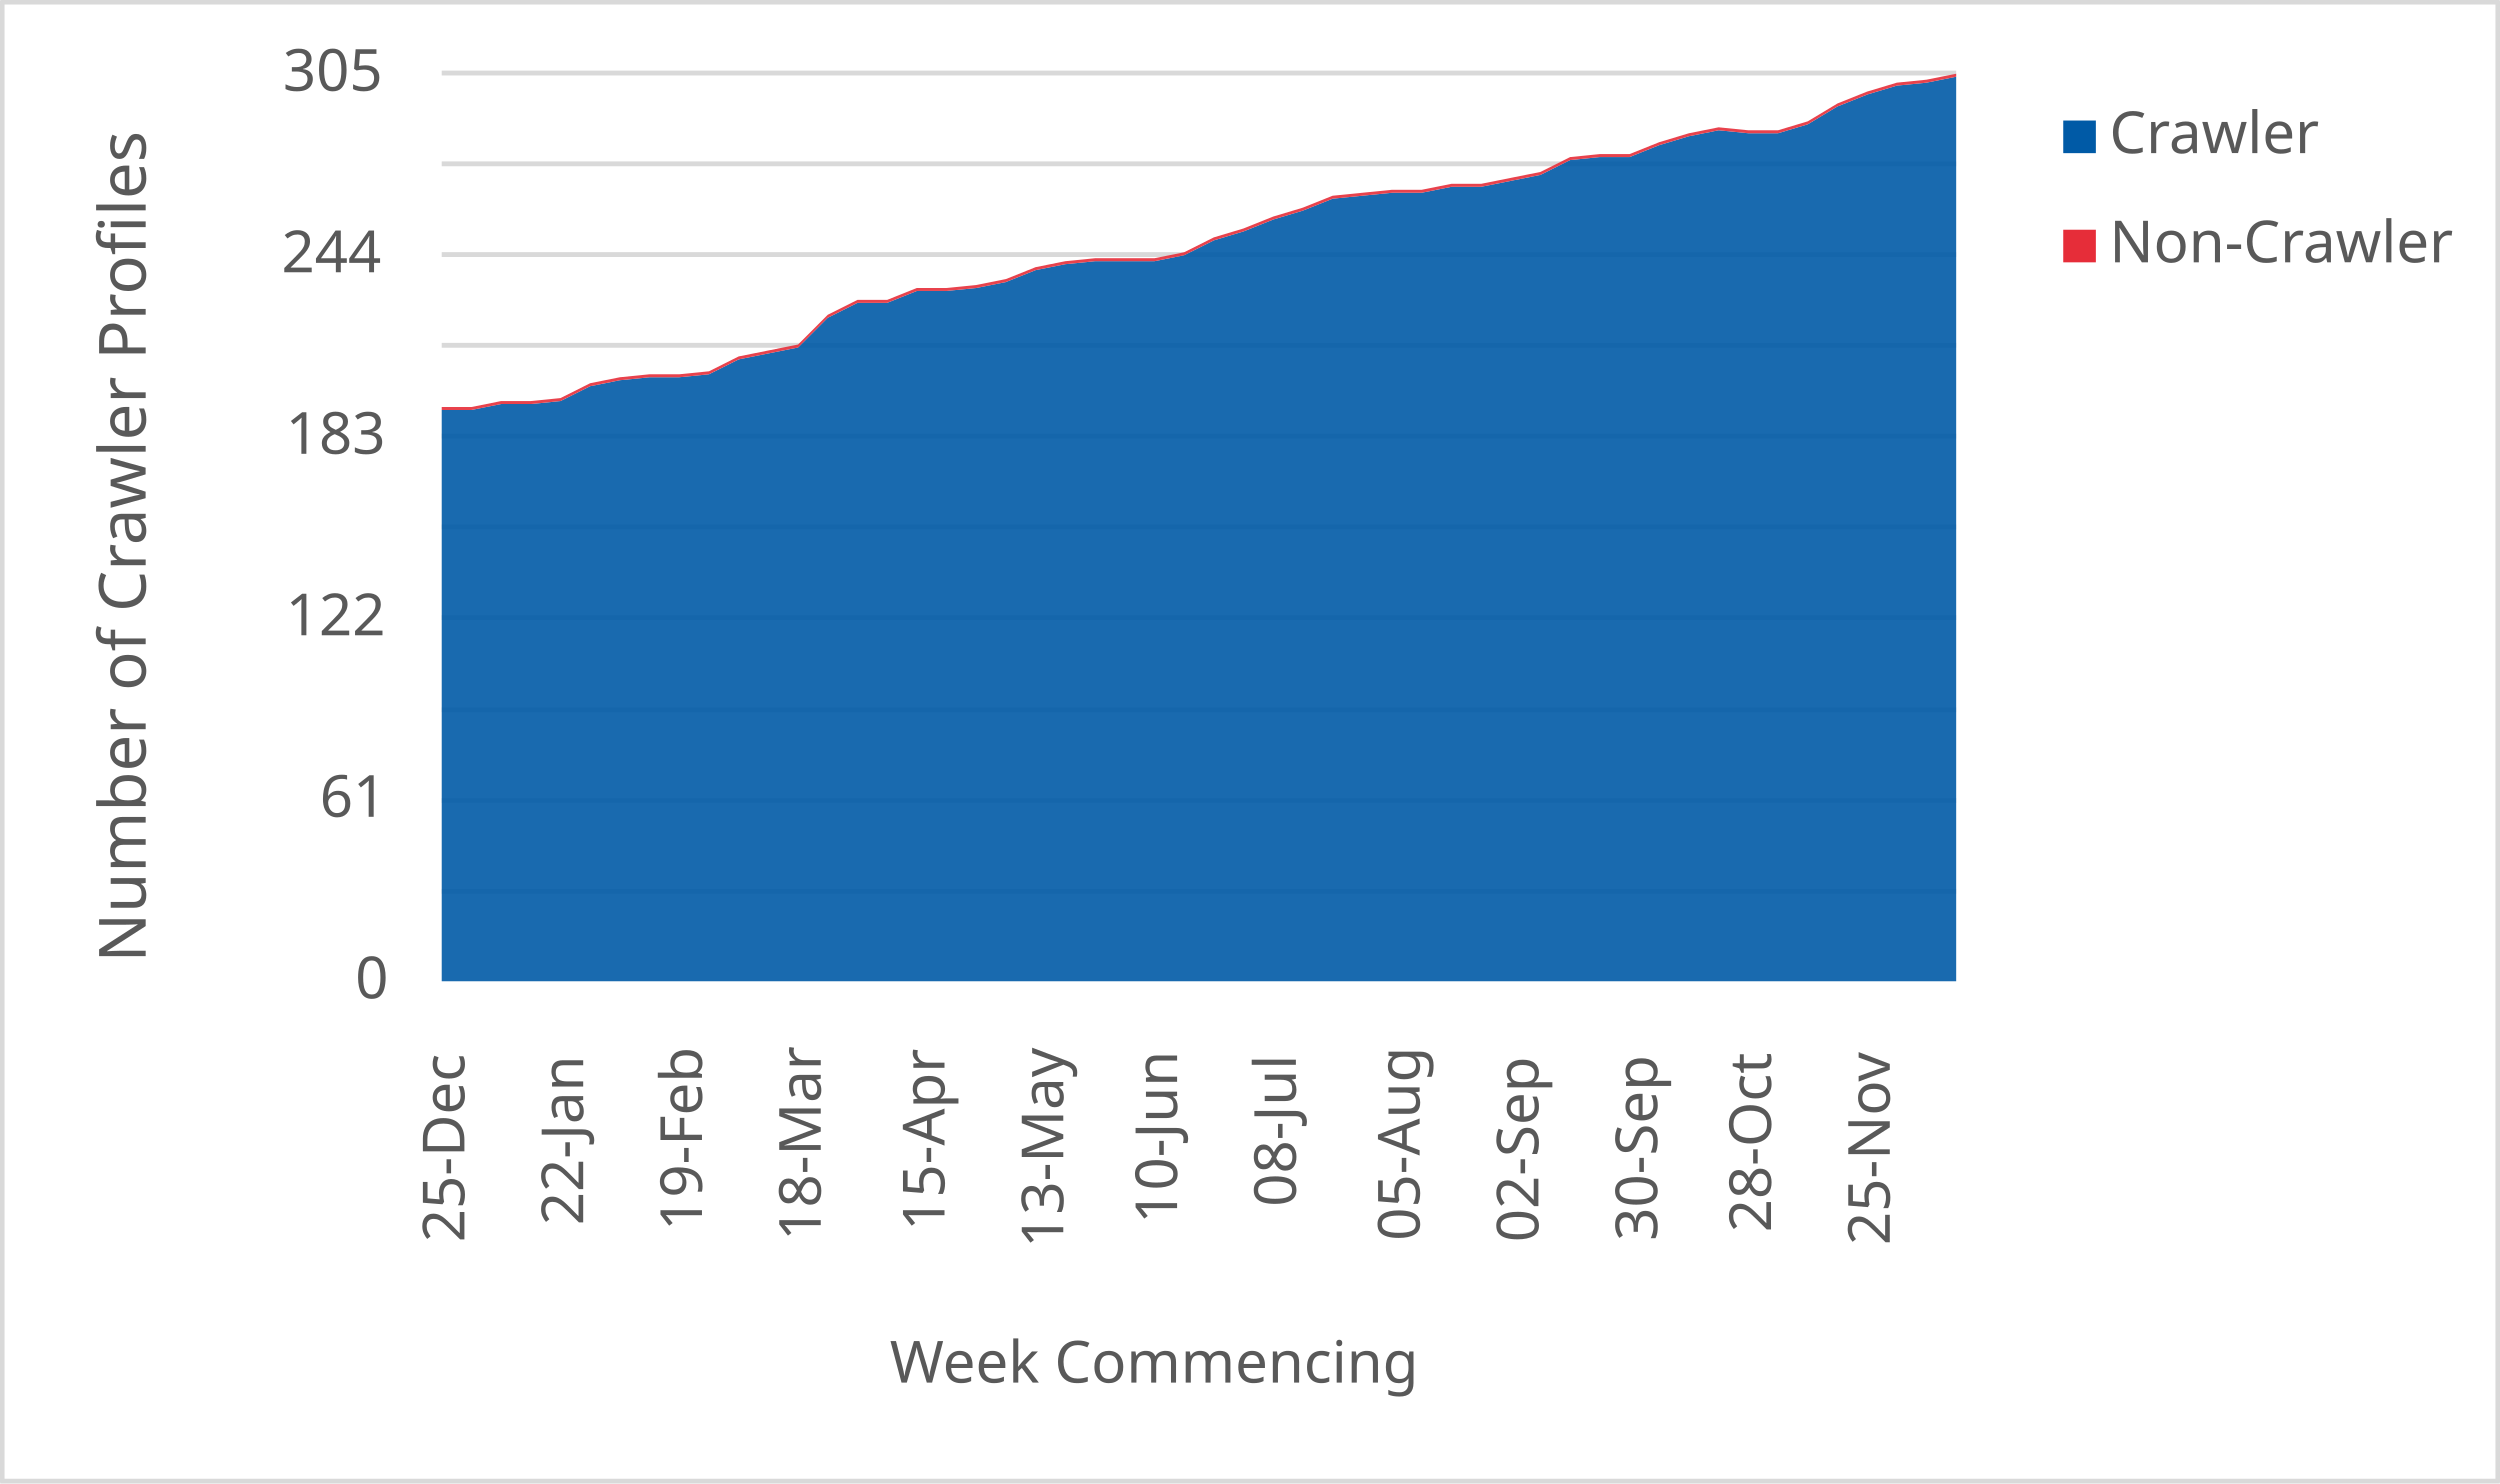
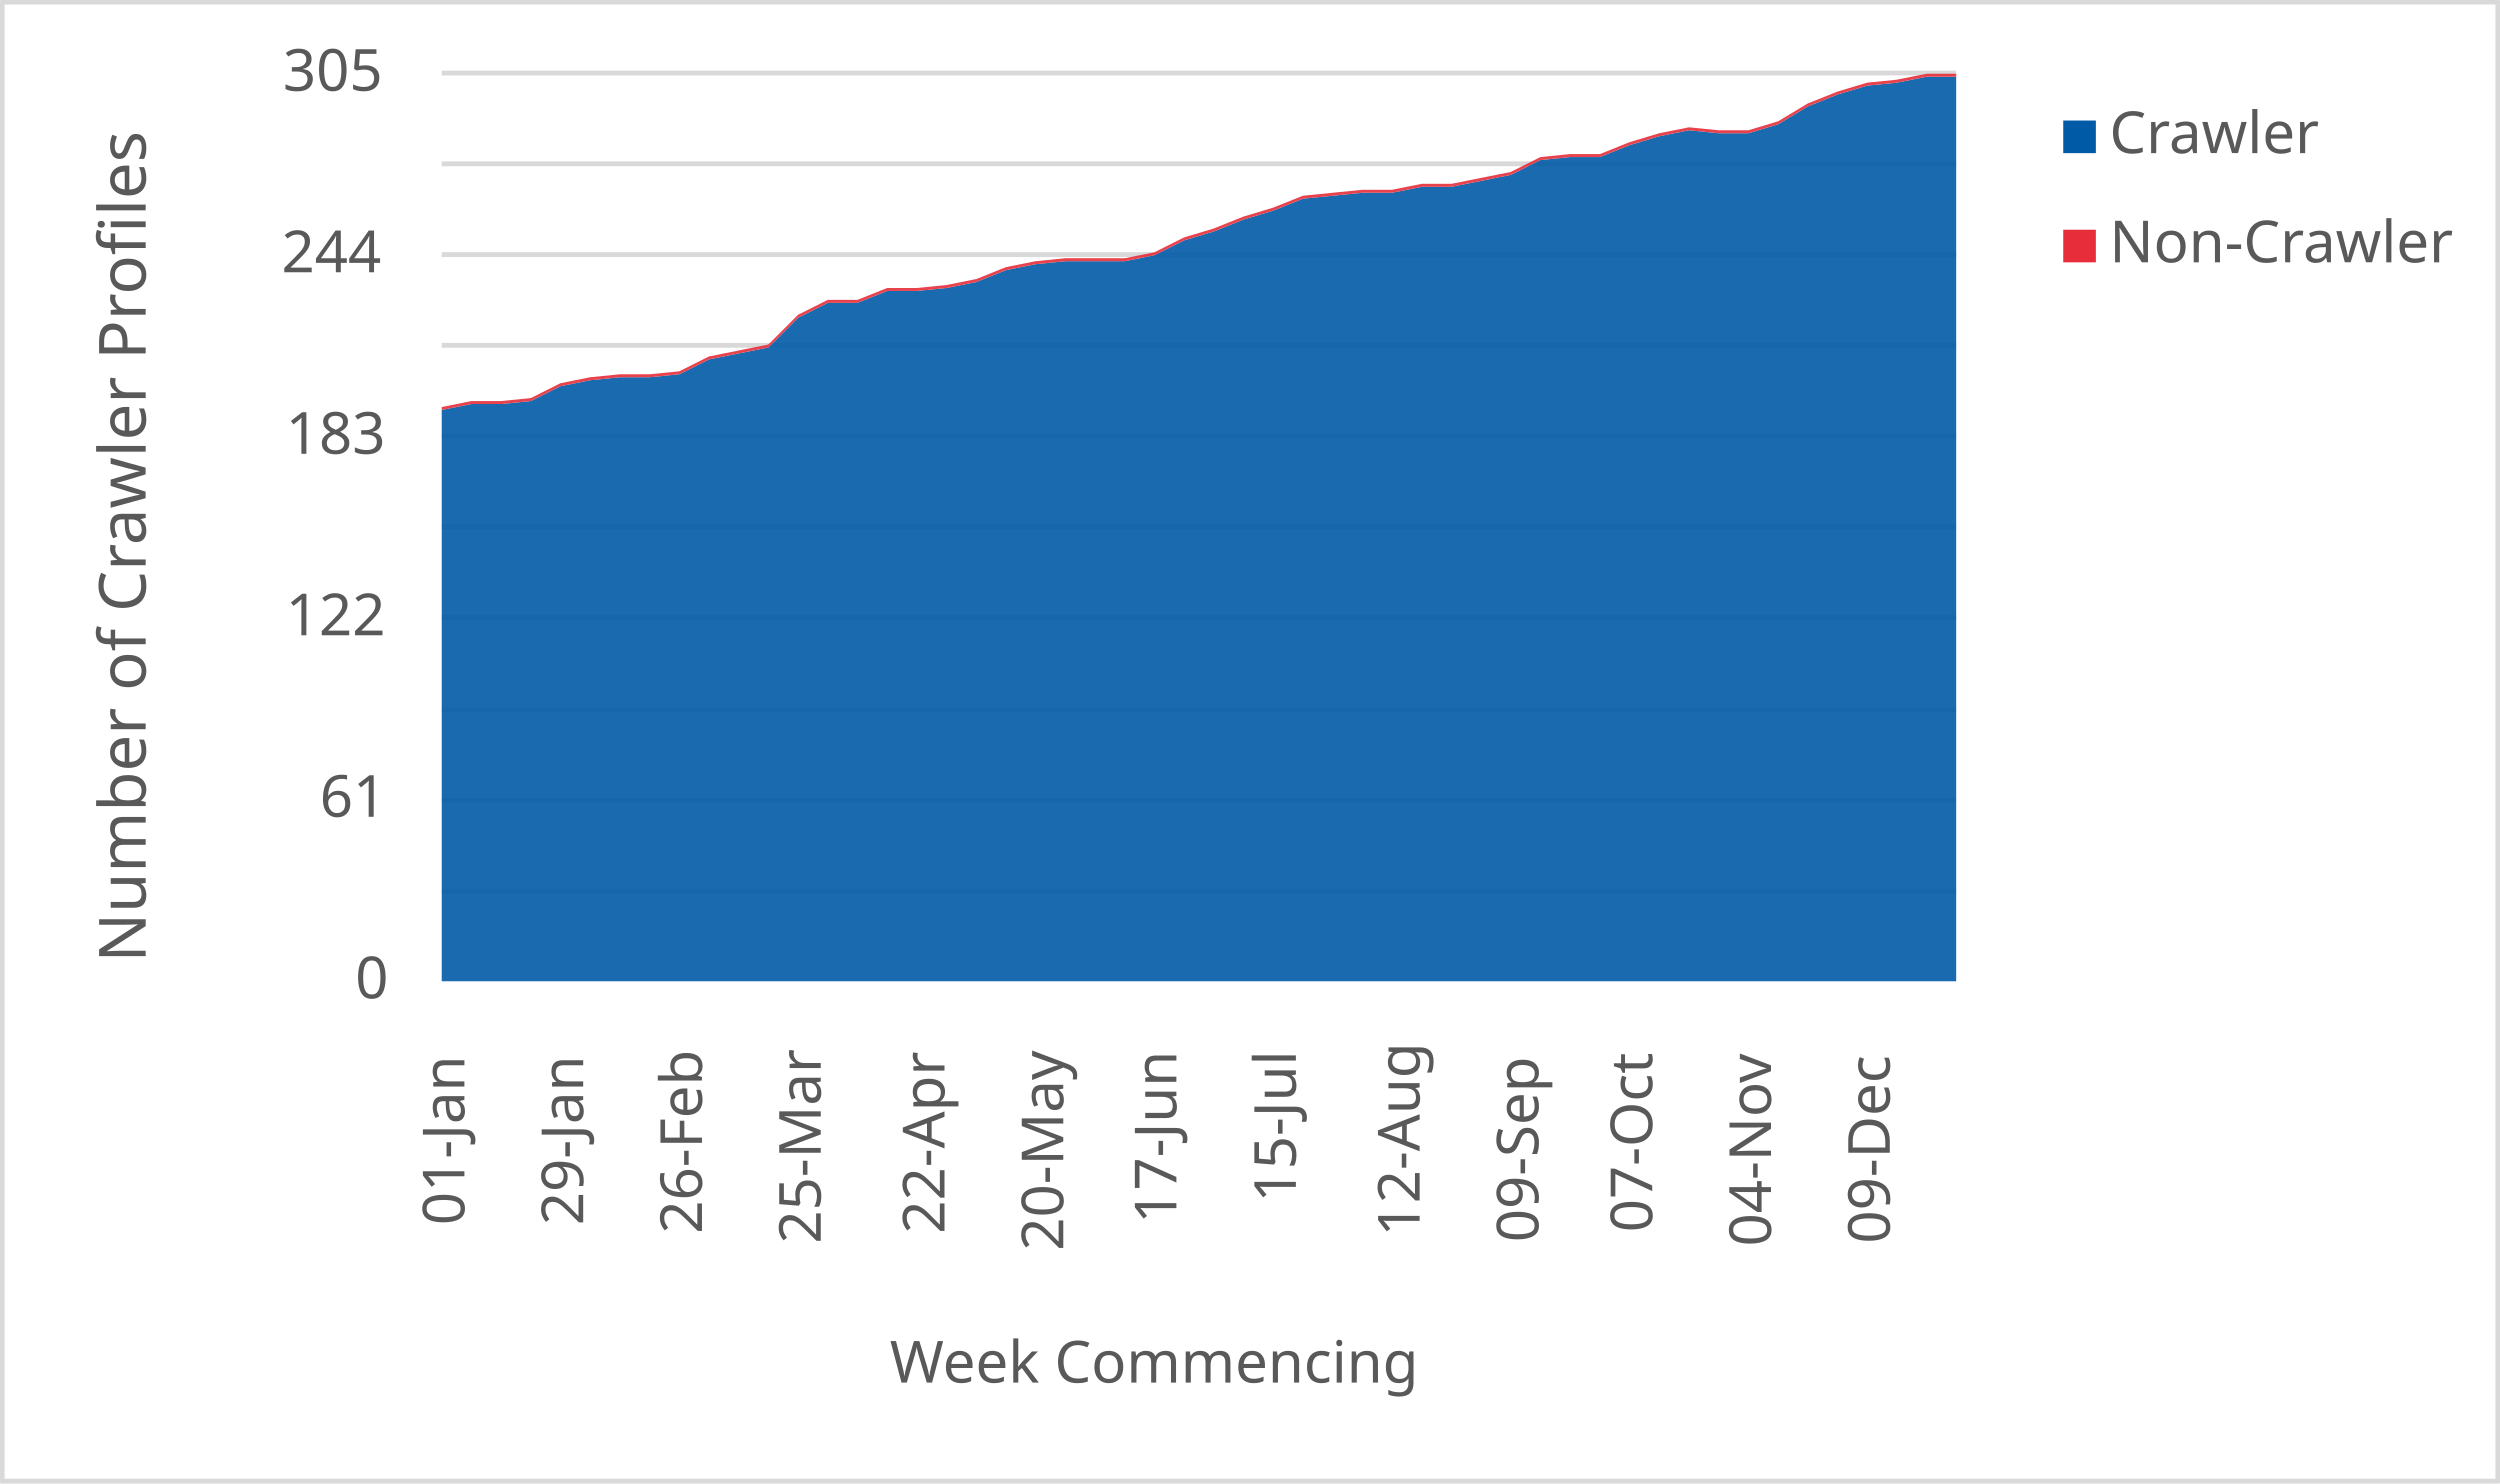
<svg xmlns="http://www.w3.org/2000/svg" width="1763" height="1046" xml:space="preserve" overflow="hidden">
  <defs>
    <clipPath id="clip0">
      <rect x="2917" y="346" width="1763" height="1046" />
    </clipPath>
  </defs>
  <g clip-path="url(#clip0)" transform="translate(-2917 -346)">
    <rect x="2918" y="347" width="1760" height="1043" fill="#FFFFFF" />
    <g>
      <path d="    M3228.5 974.532 4296.5 974.532    M3228.5 910.53 4296.5 910.53    M3228.5 846.528 4296.5 846.528    M3228.5 781.526 4296.5 781.526    M3228.5 717.524 4296.5 717.524    M3228.5 653.522 4296.5 653.522    M3228.5 589.52 4296.5 589.52    M3228.5 525.517 4296.5 525.517    M3228.5 461.515 4296.5 461.515    M3228.5 397.5 4296.5 397.5" stroke="#D9D9D9" stroke-width="3.438" stroke-linejoin="round" stroke-miterlimit="10" fill="none" />
    </g>
    <g>
      <path d="M 1038.5 4296.5 1038.5" stroke="#D9D9D9" stroke-width="3.438" stroke-linejoin="round" stroke-miterlimit="10" fill="none" fill-rule="evenodd" />
    </g>
    <g>
-       <text fill="#595959" font-family="Verdana,sans-serif" font-weight="400" font-size="41" transform="matrix(6.12323e-17 -1 1 6.12323e-17 3244.5 1222)">25-Dec</text>
+       <text fill="#595959" font-family="Verdana,sans-serif" font-weight="400" font-size="41" transform="matrix(6.12323e-17 -1 1 6.12323e-17 3244.5 1210)">01-Jan</text>
    </g>
    <g>
-       <text fill="#595959" font-family="Verdana,sans-serif" font-weight="400" font-size="41" transform="matrix(6.12323e-17 -1 1 6.12323e-17 3328.265 1210)">22-Jan</text>
+       <text fill="#595959" font-family="Verdana,sans-serif" font-weight="400" font-size="41" transform="matrix(6.12323e-17 -1 1 6.12323e-17 3328.265 1210)">29-Jan</text>
    </g>
    <g>
-       <text fill="#595959" font-family="Verdana,sans-serif" font-weight="400" font-size="41" transform="matrix(6.12323e-17 -1 1 6.12323e-17 3412.029 1214)">19-Feb</text>
+       <text fill="#595959" font-family="Verdana,sans-serif" font-weight="400" font-size="41" transform="matrix(6.12323e-17 -1 1 6.12323e-17 3412.029 1216)">26-Feb</text>
    </g>
    <g>
-       <text fill="#595959" font-family="Verdana,sans-serif" font-weight="400" font-size="41" transform="matrix(6.12323e-17 -1 1 6.12323e-17 3495.794 1221)">18-Mar</text>
+       <text fill="#595959" font-family="Verdana,sans-serif" font-weight="400" font-size="41" transform="matrix(6.12323e-17 -1 1 6.12323e-17 3495.794 1223)">25-Mar</text>
    </g>
    <g>
-       <text fill="#595959" font-family="Verdana,sans-serif" font-weight="400" font-size="41" transform="matrix(6.12323e-17 -1 1 6.12323e-17 3583.059 1214)">15-Apr</text>
+       <text fill="#595959" font-family="Verdana,sans-serif" font-weight="400" font-size="41" transform="matrix(6.12323e-17 -1 1 6.12323e-17 3583.059 1216)">22-Apr</text>
    </g>
    <g>
-       <text fill="#595959" font-family="Verdana,sans-serif" font-weight="400" font-size="41" transform="matrix(6.12323e-17 -1 1 6.12323e-17 3666.824 1226)">13-May</text>
+       <text fill="#595959" font-family="Verdana,sans-serif" font-weight="400" font-size="41" transform="matrix(6.12323e-17 -1 1 6.12323e-17 3666.824 1228)">20-May</text>
    </g>
    <g>
-       <text fill="#595959" font-family="Verdana,sans-serif" font-weight="400" font-size="41" transform="matrix(6.12323e-17 -1 1 6.12323e-17 3747.088 1209)">10-Jun</text>
+       <text fill="#595959" font-family="Verdana,sans-serif" font-weight="400" font-size="41" transform="matrix(6.12323e-17 -1 1 6.12323e-17 3746.588 1209)">17-Jun</text>
    </g>
    <g>
-       <text fill="#595959" font-family="Verdana,sans-serif" font-weight="400" font-size="41" transform="matrix(6.12323e-17 -1 1 6.12323e-17 3830.853 1197)">08-Jul</text>
+       <text fill="#595959" font-family="Verdana,sans-serif" font-weight="400" font-size="41" transform="matrix(6.12323e-17 -1 1 6.12323e-17 3830.853 1194)">15-Jul</text>
    </g>
    <g>
-       <text fill="#595959" font-family="Verdana,sans-serif" font-weight="400" font-size="41" transform="matrix(6.12323e-17 -1 1 6.12323e-17 3918.118 1221)">05-Aug</text>
+       <text fill="#595959" font-family="Verdana,sans-serif" font-weight="400" font-size="41" transform="matrix(6.12323e-17 -1 1 6.12323e-17 3918.118 1218)">12-Aug</text>
    </g>
    <g>
-       <text fill="#595959" font-family="Verdana,sans-serif" font-weight="400" font-size="41" transform="matrix(6.12323e-17 -1 1 6.12323e-17 4001.882 1222)">02-Sep</text>
+       <text fill="#595959" font-family="Verdana,sans-serif" font-weight="400" font-size="41" transform="matrix(6.12323e-17 -1 1 6.12323e-17 4001.882 1222)">09-Sep</text>
    </g>
    <g>
-       <text fill="#595959" font-family="Verdana,sans-serif" font-weight="400" font-size="41" transform="matrix(6.12323e-17 -1 1 6.12323e-17 4085.647 1221)">30-Sep</text>
+       <text fill="#595959" font-family="Verdana,sans-serif" font-weight="400" font-size="41" transform="matrix(6.12323e-17 -1 1 6.12323e-17 4082.147 1215)">07-Oct</text>
    </g>
    <g>
-       <text fill="#595959" font-family="Verdana,sans-serif" font-weight="400" font-size="41" transform="matrix(6.12323e-17 -1 1 6.12323e-17 4165.912 1215)">28-Oct</text>
+       <text fill="#595959" font-family="Verdana,sans-serif" font-weight="400" font-size="41" transform="matrix(6.12323e-17 -1 1 6.12323e-17 4165.912 1225)">04-Nov</text>
    </g>
    <g>
-       <text fill="#595959" font-family="Verdana,sans-serif" font-weight="400" font-size="41" transform="matrix(6.12323e-17 -1 1 6.12323e-17 4249.676 1224)">25-Nov</text>
+       <text fill="#595959" font-family="Verdana,sans-serif" font-weight="400" font-size="41" transform="matrix(6.12323e-17 -1 1 6.12323e-17 4249.676 1223)">09-Dec</text>
    </g>
    <g>
      <text fill="#595959" font-family="Verdana,sans-serif" font-weight="400" font-size="41" transform="matrix(1 0 0 1 3167.5 1050)">0</text>
    </g>
    <g>
      <text fill="#595959" font-family="Verdana,sans-serif" font-weight="400" font-size="41" transform="matrix(1 0 0 1 3142.5 922)">61</text>
    </g>
    <g>
      <text fill="#595959" font-family="Verdana,sans-serif" font-weight="400" font-size="41" transform="matrix(1 0 0 1 3118.5 794)">122</text>
    </g>
    <g>
      <text fill="#595959" font-family="Verdana,sans-serif" font-weight="400" font-size="41" transform="matrix(1 0 0 1 3118.5 666)">183</text>
    </g>
    <g>
      <text fill="#595959" font-family="Verdana,sans-serif" font-weight="400" font-size="41" transform="matrix(1 0 0 1 3115.5 538)">244</text>
    </g>
    <g>
      <text fill="#595959" font-family="Verdana,sans-serif" font-weight="400" font-size="41" transform="matrix(1 0 0 1 3116.5 410)">305</text>
    </g>
    <g>
      <text fill="#595959" font-family="Verdana,sans-serif" font-weight="400" font-size="41" transform="matrix(1 0 0 1 3544.5 1321)">Week Commencing</text>
    </g>
    <g>
      <text fill="#595959" font-family="Verdana,sans-serif" font-weight="400" font-size="46" transform="matrix(6.12323e-17 -1 1 6.12323e-17 3019.73 1024.75)">Number of Crawler Profiles</text>
    </g>
    <rect x="2918.5" y="347.5" width="1760" height="1043" stroke="#D9D9D9" stroke-width="3.438" stroke-linejoin="round" stroke-miterlimit="10" fill="none" />
    <g>
-       <path d="M3228.5 1038 3249.441 1038 3270.382 1038 3291.324 1038 3312.265 1038 3333.206 1038 3354.147 1038 3375.088 1038 3396.029 1038 3416.971 1038 3437.912 1038 3458.853 1038 3479.794 1038 3500.735 1038 3521.676 1038 3542.618 1038 3563.559 1038 3584.5 1038 3605.441 1038 3626.382 1038 3647.324 1038 3668.265 1038 3689.206 1038 3710.147 1038 3731.088 1038 3752.029 1038 3772.971 1038 3793.912 1038 3814.853 1038 3835.794 1038 3856.735 1038 3877.676 1038 3898.618 1038 3919.559 1038 3940.5 1038 3961.441 1038 3982.382 1038 4003.324 1038 4024.265 1038 4045.206 1038 4066.147 1038 4087.088 1038 4108.029 1038 4128.971 1038 4149.912 1038 4170.853 1038 4191.794 1038 4212.735 1038 4233.676 1038 4254.618 1038 4275.559 1038 4296.5 1038 4296.5 400.098 4275.559 404.295 4254.618 406.393 4233.676 412.689 4212.735 421.082 4191.794 433.672 4170.853 439.967 4149.912 439.967 4128.971 437.869 4108.029 442.066 4087.088 448.361 4066.147 456.754 4045.206 456.754 4024.265 458.852 4003.324 469.344 3982.382 473.541 3961.441 477.738 3940.5 477.738 3919.559 481.934 3898.618 481.934 3877.676 484.033 3856.735 486.131 3835.794 494.525 3814.853 500.82 3793.912 509.213 3772.971 515.508 3752.029 526 3731.088 530.197 3710.147 530.197 3689.206 530.197 3668.265 532.295 3647.324 536.492 3626.382 544.885 3605.441 549.082 3584.5 551.18 3563.559 551.18 3542.618 559.574 3521.676 559.574 3500.735 570.066 3479.794 591.049 3458.853 595.246 3437.912 599.443 3416.971 609.934 3396.029 612.033 3375.088 612.033 3354.147 614.131 3333.206 618.328 3312.265 628.82 3291.324 630.918 3270.382 630.918 3249.441 635.115 3228.5 635.115 3228.5 1038Z" fill="#005aa6" opacity="0.9" />
+       <path d="M3228.5 1038 3249.441 1038 3270.382 1038 3291.324 1038 3312.265 1038 3333.206 1038 3354.147 1038 3375.088 1038 3396.029 1038 3416.971 1038 3437.912 1038 3458.853 1038 3479.794 1038 3500.735 1038 3521.676 1038 3542.618 1038 3563.559 1038 3584.5 1038 3605.441 1038 3626.382 1038 3647.324 1038 3668.265 1038 3689.206 1038 3710.147 1038 3731.088 1038 3752.029 1038 3772.971 1038 3793.912 1038 3814.853 1038 3835.794 1038 3856.735 1038 3877.676 1038 3898.618 1038 3919.559 1038 3940.5 1038 3961.441 1038 3982.382 1038 4003.324 1038 4024.265 1038 4045.206 1038 4066.147 1038 4087.088 1038 4108.029 1038 4128.971 1038 4149.912 1038 4170.853 1038 4191.794 1038 4212.735 1038 4233.676 1038 4254.618 1038 4275.559 1038 4296.5 1038 4296.5 400.098 4275.559 400.098 4254.618 404.295 4233.676 406.393 4212.735 412.689 4191.794 421.082 4170.853 433.672 4149.912 439.967 4128.971 439.967 4108.029 437.869 4087.088 442.066 4066.147 448.361 4045.206 456.754 4024.265 456.754 4003.324 458.852 3982.382 469.344 3961.441 473.541 3940.5 477.738 3919.559 477.738 3898.618 481.934 3877.676 481.934 3856.735 484.033 3835.794 486.131 3814.853 494.525 3793.912 500.82 3772.971 509.213 3752.029 515.508 3731.088 526 3710.147 530.197 3689.206 530.197 3668.265 530.197 3647.324 532.295 3626.382 536.492 3605.441 544.885 3584.5 549.082 3563.559 551.18 3542.618 551.18 3521.676 559.574 3500.735 559.574 3479.794 570.066 3458.853 591.049 3437.912 595.246 3416.971 599.443 3396.029 609.934 3375.088 612.033 3354.147 612.033 3333.206 614.131 3312.265 618.328 3291.324 628.82 3270.382 630.918 3249.441 630.918 3228.5 635.115 3228.5 1038Z" fill="#005aa6" opacity="0.9" />
    </g>
    <g>
-       <path d="M3228.5 635.115 3249.441 635.115 3270.382 630.918 3291.324 630.918 3312.265 628.82 3333.206 618.328 3354.147 614.131 3375.088 612.033 3396.029 612.033 3416.971 609.934 3437.912 599.443 3458.853 595.246 3479.794 591.049 3500.735 570.066 3521.676 559.574 3542.618 559.574 3563.559 551.18 3584.5 551.18 3605.441 549.082 3626.382 544.885 3647.324 536.492 3668.265 532.295 3689.206 530.197 3710.147 530.197 3731.088 530.197 3752.029 526 3772.971 515.508 3793.912 509.213 3814.853 500.82 3835.794 494.525 3856.735 486.131 3877.676 484.033 3898.618 481.934 3919.559 481.934 3940.5 477.738 3961.441 477.738 3982.382 473.541 4003.324 469.344 4024.265 458.852 4045.206 456.754 4066.147 456.754 4087.088 448.361 4108.029 442.066 4128.971 437.869 4149.912 439.967 4170.853 439.967 4191.794 433.672 4212.735 421.082 4233.676 412.689 4254.618 406.393 4275.559 404.295 4296.5 400.098 4296.5 398 4275.559 402.197 4254.618 404.295 4233.676 410.59 4212.735 418.984 4191.794 431.574 4170.853 437.869 4149.912 437.869 4128.971 435.77 4108.029 439.967 4087.088 446.262 4066.147 454.656 4045.206 454.656 4024.265 456.754 4003.324 467.246 3982.382 471.443 3961.441 475.639 3940.5 475.639 3919.559 479.836 3898.618 479.836 3877.676 481.934 3856.735 484.033 3835.794 492.426 3814.853 498.721 3793.912 507.115 3772.971 513.41 3752.029 523.902 3731.088 528.098 3710.147 528.098 3689.206 528.098 3668.265 530.197 3647.324 534.393 3626.382 542.787 3605.441 546.984 3584.5 549.082 3563.559 549.082 3542.618 557.475 3521.676 557.475 3500.735 567.967 3479.794 588.951 3458.853 593.148 3437.912 597.344 3416.971 607.836 3396.029 609.934 3375.088 609.934 3354.147 612.033 3333.206 616.23 3312.265 626.721 3291.324 628.82 3270.382 628.82 3249.441 633.016 3228.5 633.016 3228.5 635.115Z" fill="#e62d39" opacity="0.9" />
+       <path d="M3228.5 635.115 3249.441 630.918 3270.382 630.918 3291.324 628.82 3312.265 618.328 3333.206 614.131 3354.147 612.033 3375.088 612.033 3396.029 609.934 3416.971 599.443 3437.912 595.246 3458.853 591.049 3479.794 570.066 3500.735 559.574 3521.676 559.574 3542.618 551.18 3563.559 551.18 3584.5 549.082 3605.441 544.885 3626.382 536.492 3647.324 532.295 3668.265 530.197 3689.206 530.197 3710.147 530.197 3731.088 526 3752.029 515.508 3772.971 509.213 3793.912 500.82 3814.853 494.525 3835.794 486.131 3856.735 484.033 3877.676 481.934 3898.618 481.934 3919.559 477.738 3940.5 477.738 3961.441 473.541 3982.382 469.344 4003.324 458.852 4024.265 456.754 4045.206 456.754 4066.147 448.361 4087.088 442.066 4108.029 437.869 4128.971 439.967 4149.912 439.967 4170.853 433.672 4191.794 421.082 4212.735 412.689 4233.676 406.393 4254.618 404.295 4275.559 400.098 4296.5 400.098 4296.5 398 4275.559 398 4254.618 402.197 4233.676 404.295 4212.735 410.59 4191.794 418.984 4170.853 431.574 4149.912 437.869 4128.971 437.869 4108.029 435.77 4087.088 439.967 4066.147 446.262 4045.206 454.656 4024.265 454.656 4003.324 456.754 3982.382 467.246 3961.441 471.443 3940.5 475.639 3919.559 475.639 3898.618 479.836 3877.676 479.836 3856.735 481.934 3835.794 484.033 3814.853 492.426 3793.912 498.721 3772.971 507.115 3752.029 513.41 3731.088 523.902 3710.147 528.098 3689.206 528.098 3668.265 528.098 3647.324 530.197 3626.382 534.393 3605.441 542.787 3584.5 546.984 3563.559 549.082 3542.618 549.082 3521.676 557.475 3500.735 557.475 3479.794 567.967 3458.853 588.951 3437.912 593.148 3416.971 597.344 3396.029 607.836 3375.088 609.934 3354.147 609.934 3333.206 612.033 3312.265 616.23 3291.324 626.721 3270.382 628.82 3249.441 628.82 3228.5 633.016 3228.5 635.115Z" fill="#e62d39" opacity="0.9" />
    </g>
    <g>
      <rect x="4372" y="431" width="23" height="23" fill="#005aa6" />
    </g>
    <g>
      <text fill="#595959" font-family="Verdana,sans-serif" font-weight="400" font-size="41" transform="matrix(1 0 0 1 4404.56 454)">Crawler</text>
    </g>
    <g>
      <rect x="4372" y="508" width="23" height="23" fill="#e62d39" />
    </g>
    <g>
      <text fill="#595959" font-family="Verdana,sans-serif" font-weight="400" font-size="41" transform="matrix(1 0 0 1 4404.56 531)">Non-Crawler</text>
    </g>
  </g>
</svg>
